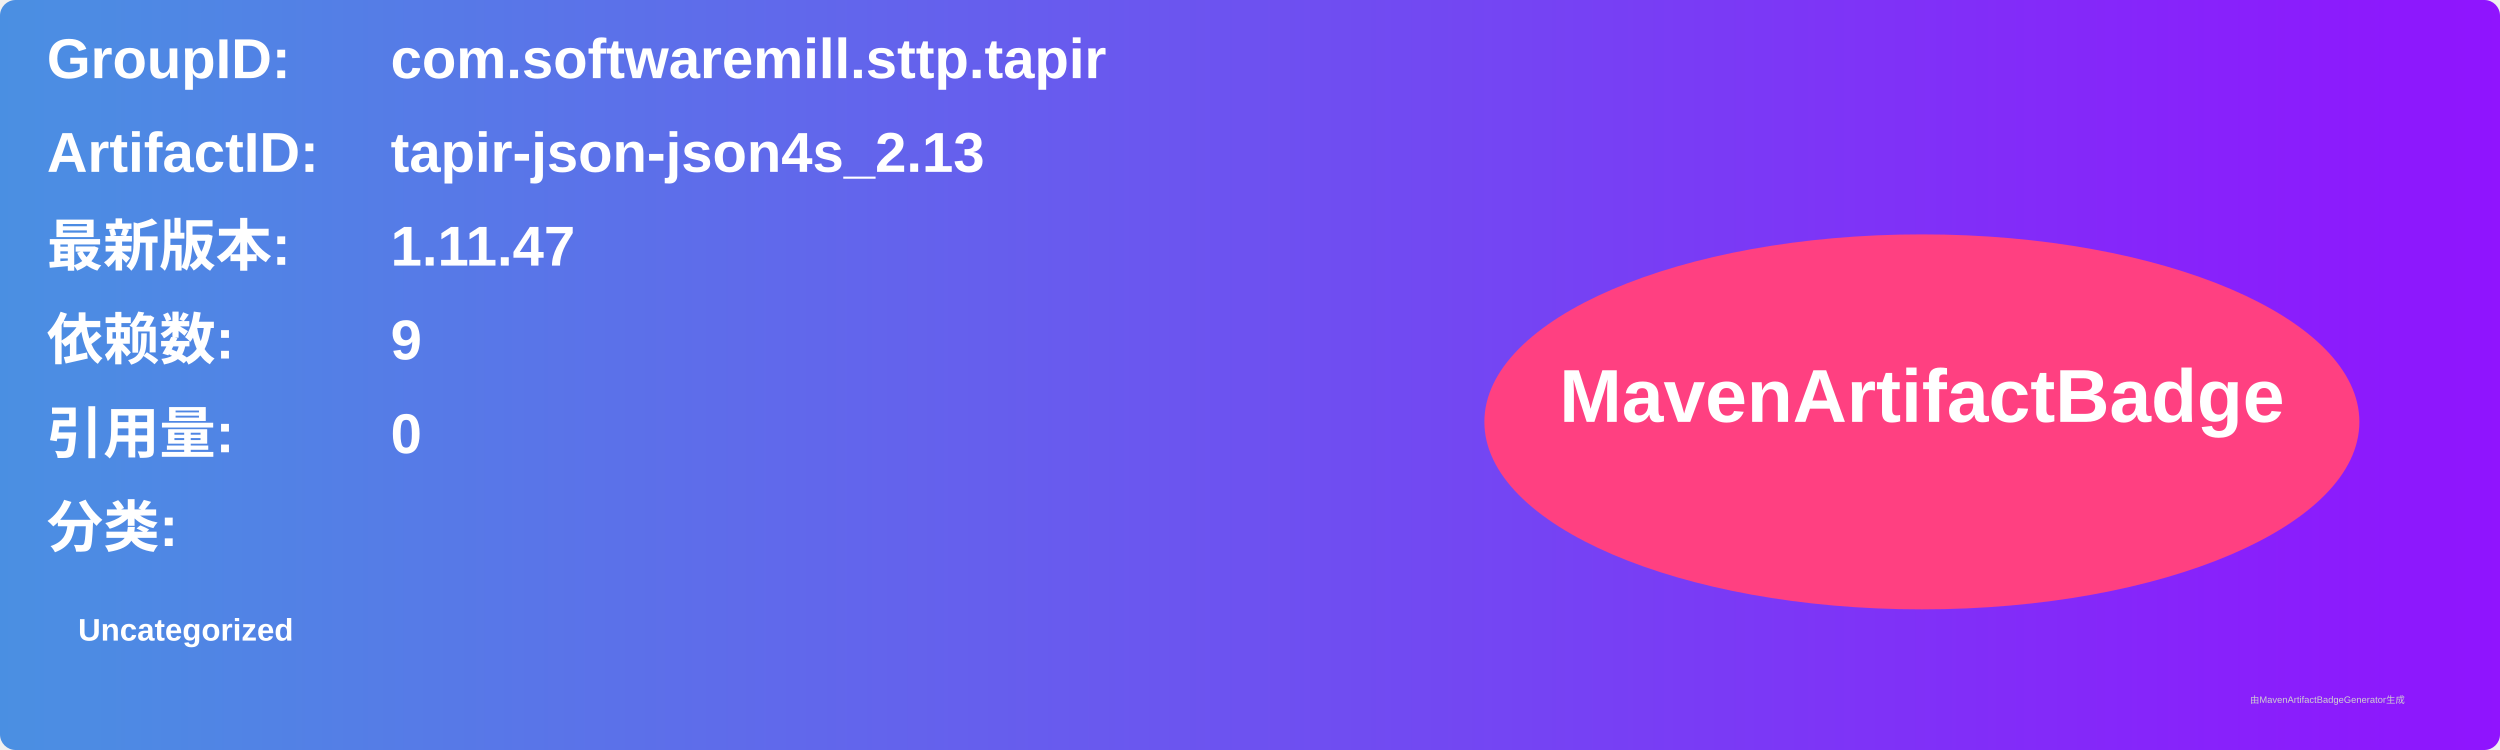
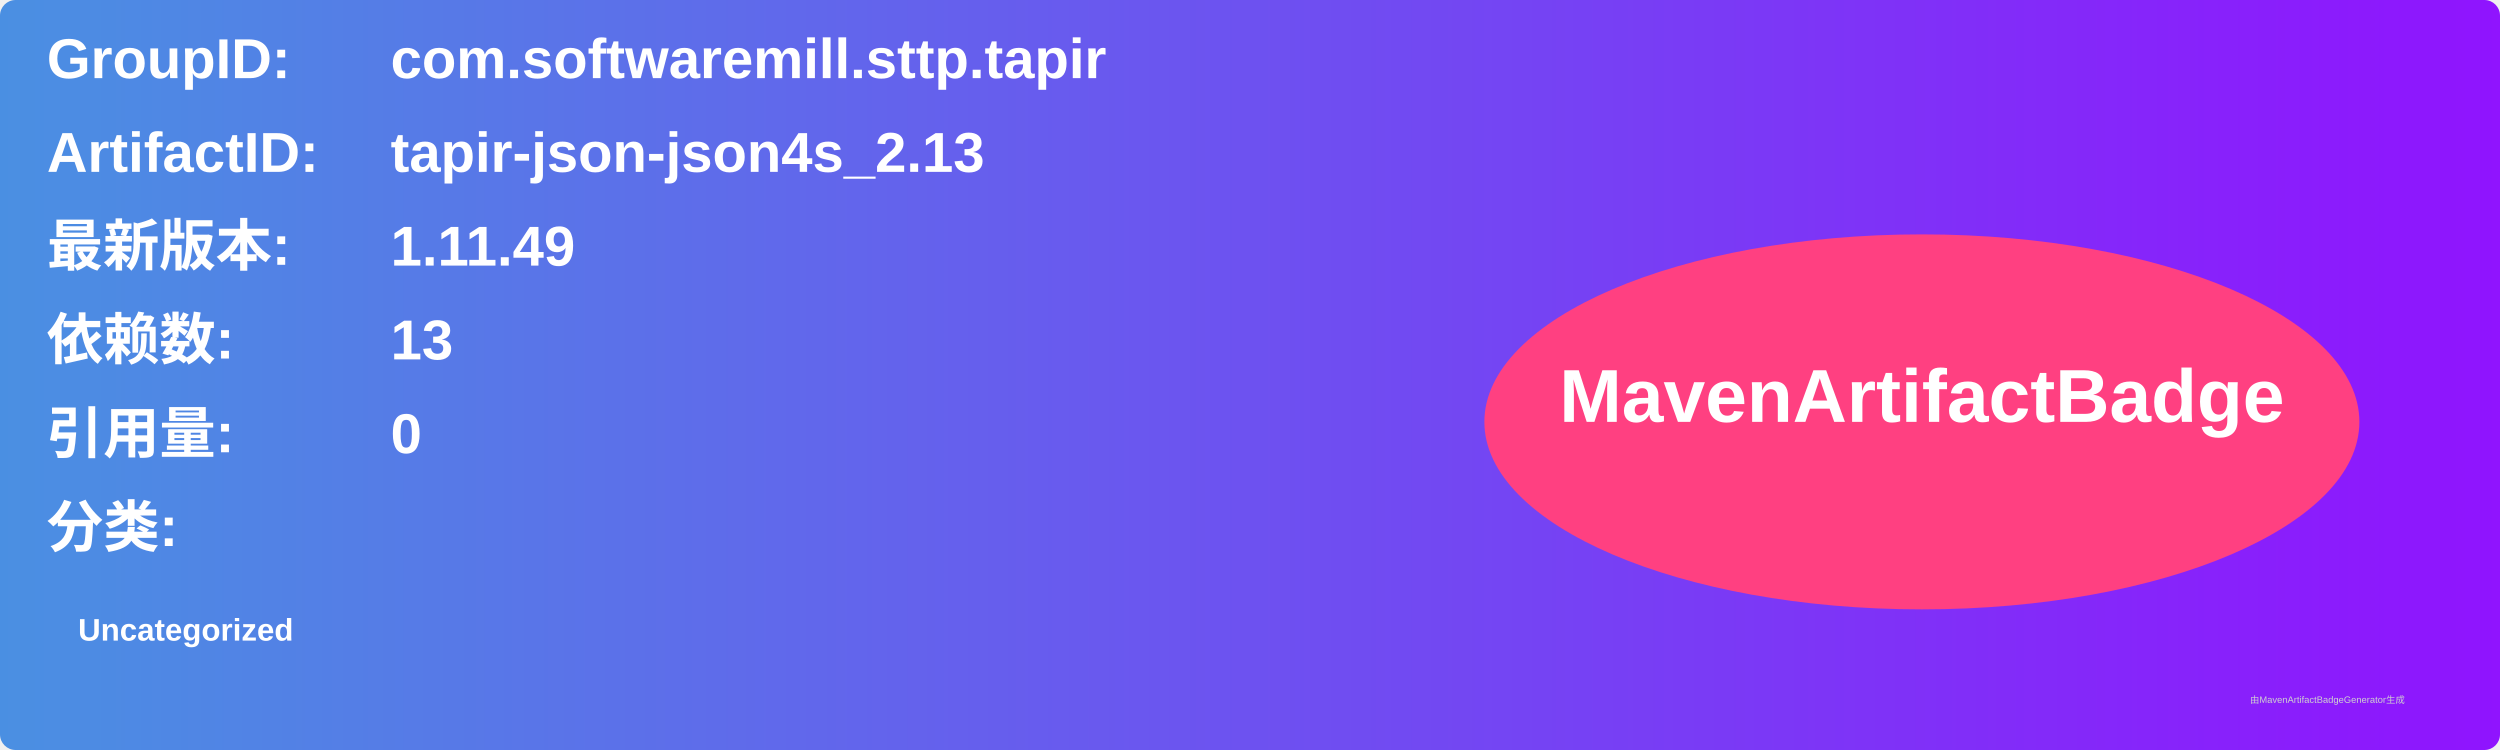
<svg xmlns="http://www.w3.org/2000/svg" width="800" height="240" viewBox="0 0 800 240">
  <linearGradient id="grad" x1="0%" y1="0%" x2="100%" y2="0%">
    <stop offset="0%" stop-color="#4a90e2" />
    <stop offset="100%" stop-color="#9013fe" />
  </linearGradient>
  <rect width="100%" height="100%" rx="5" ry="5" fill="url(#grad)" />
  <g transform="translate(15, 15)">
    <text x="0" y="10" font-family="Arial" font-size="18" fill="white" font-weight="bold" width="260">GroupID:</text>
    <text x="110" y="10" font-family="Arial" font-size="18" fill="white" font-weight="bold" width="460">com.softwaremill.sttp.tapir</text>
    <text x="0" y="40" font-family="Arial" font-size="18" fill="white" font-weight="bold" width="260">ArtifactID:</text>
    <text x="110" y="40" font-family="Arial" font-size="18" fill="white" font-weight="bold" width="460">tapir-json-json4s_2.13</text>
    <text x="0" y="70" font-family="Arial" font-size="18" fill="white" font-weight="bold">最新版本:</text>
    <text x="110" y="70" font-family="Arial" font-size="18" fill="white" font-weight="bold">
-       <tspan font-weight="bold">1.11.47</tspan>
+       <tspan font-weight="bold">1.11.49</tspan>
    </text>
    <text x="0" y="100" font-family="Arial" font-size="18" fill="white" font-weight="bold">依赖数: </text>
    <text x="110" y="100" font-family="Arial" font-size="18" fill="white">
-       <tspan font-weight="bold">9</tspan>
+       <tspan font-weight="bold">13</tspan>
    </text>
    <text x="0" y="130" font-family="Arial" font-size="18" fill="white" font-weight="bold">引用量: </text>
    <text x="110" y="130" font-family="Arial" font-size="18" fill="white">
      <tspan font-weight="bold">0</tspan>
    </text>
    <text x="0" y="160" font-family="Arial" font-size="18" fill="white" font-weight="bold">分类:</text>
    <text x="10" y="190" font-family="Arial" font-size="10" fill="white">
      <tspan font-weight="bold">Uncategorized</tspan>
    </text>
    <ellipse cx="600" cy="120" rx="140" ry="60" fill="#ff4081" />
    <text x="600" y="120" text-anchor="middle" font-family="Arial" font-size="24" fill="white" font-weight="bold">MavenArtifactBadge</text>
  </g>
  <text x="720" y="225" font-family="Arial" font-size="3" fill="#d0d0d0">由MavenArtifactBadgeGenerator生成</text>
</svg>
